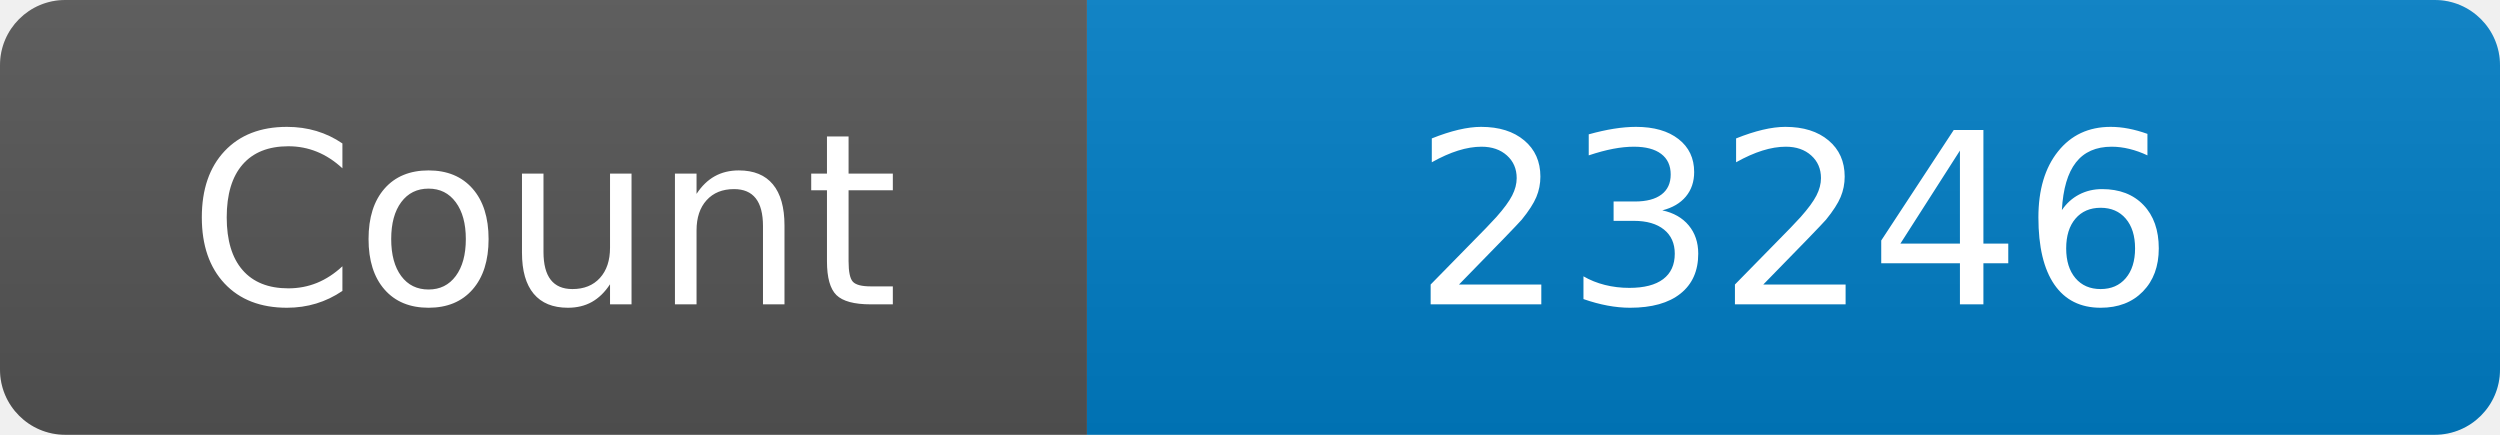
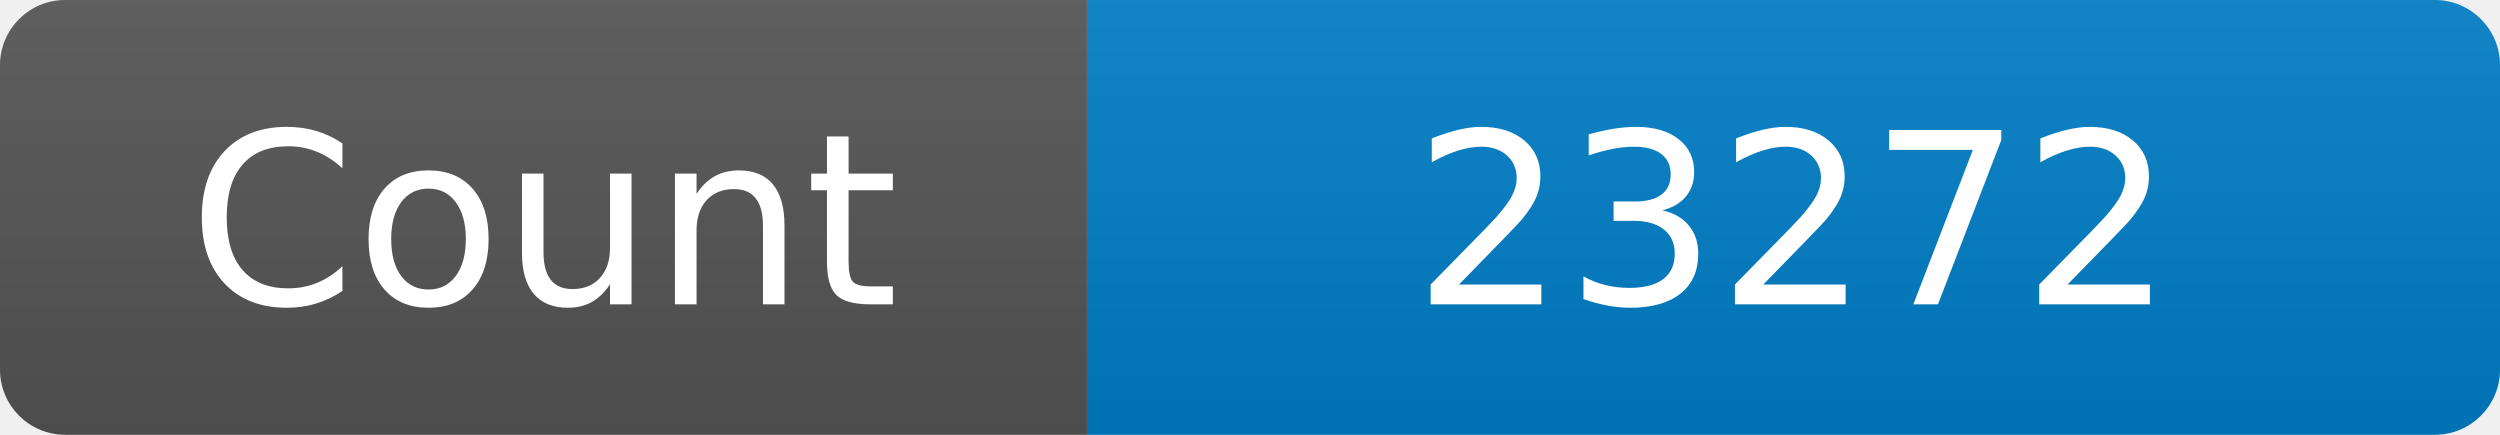
<svg xmlns="http://www.w3.org/2000/svg" width="115" height="20" role="img" aria-label="Maintained?: yes">
  <linearGradient id="s" x2="0" y2="100%">
    <stop offset="0" stop-color="#bbb" stop-opacity=".1" />
    <stop offset="1" stop-opacity=".1" />
  </linearGradient>
  <clipPath id="r">
    <rect width="115" height="20" rx="3" fill="#fff" />
  </clipPath>
  <g clip-path="url(#r)">
    <rect width="50" height="20" fill="#555" />
    <rect x="50" width="160" height="20" fill="#007ec6" />
    <rect width="115" height="20" fill="url(#s)" />
  </g>
  <g fill="#fff" text-anchor="middle" font-family="Verdana,Geneva,DejaVu Sans,sans-serif" font-size="110">
    <text x="250" y="140" transform="scale(.1)" fill="#fff">Count</text>
-     <text x="825" y="140" transform="scale(.1)" fill="#fff">23246</text>
+     <text x="825" y="140" transform="scale(.1)" fill="#fff">23272</text>
  </g>
</svg>
